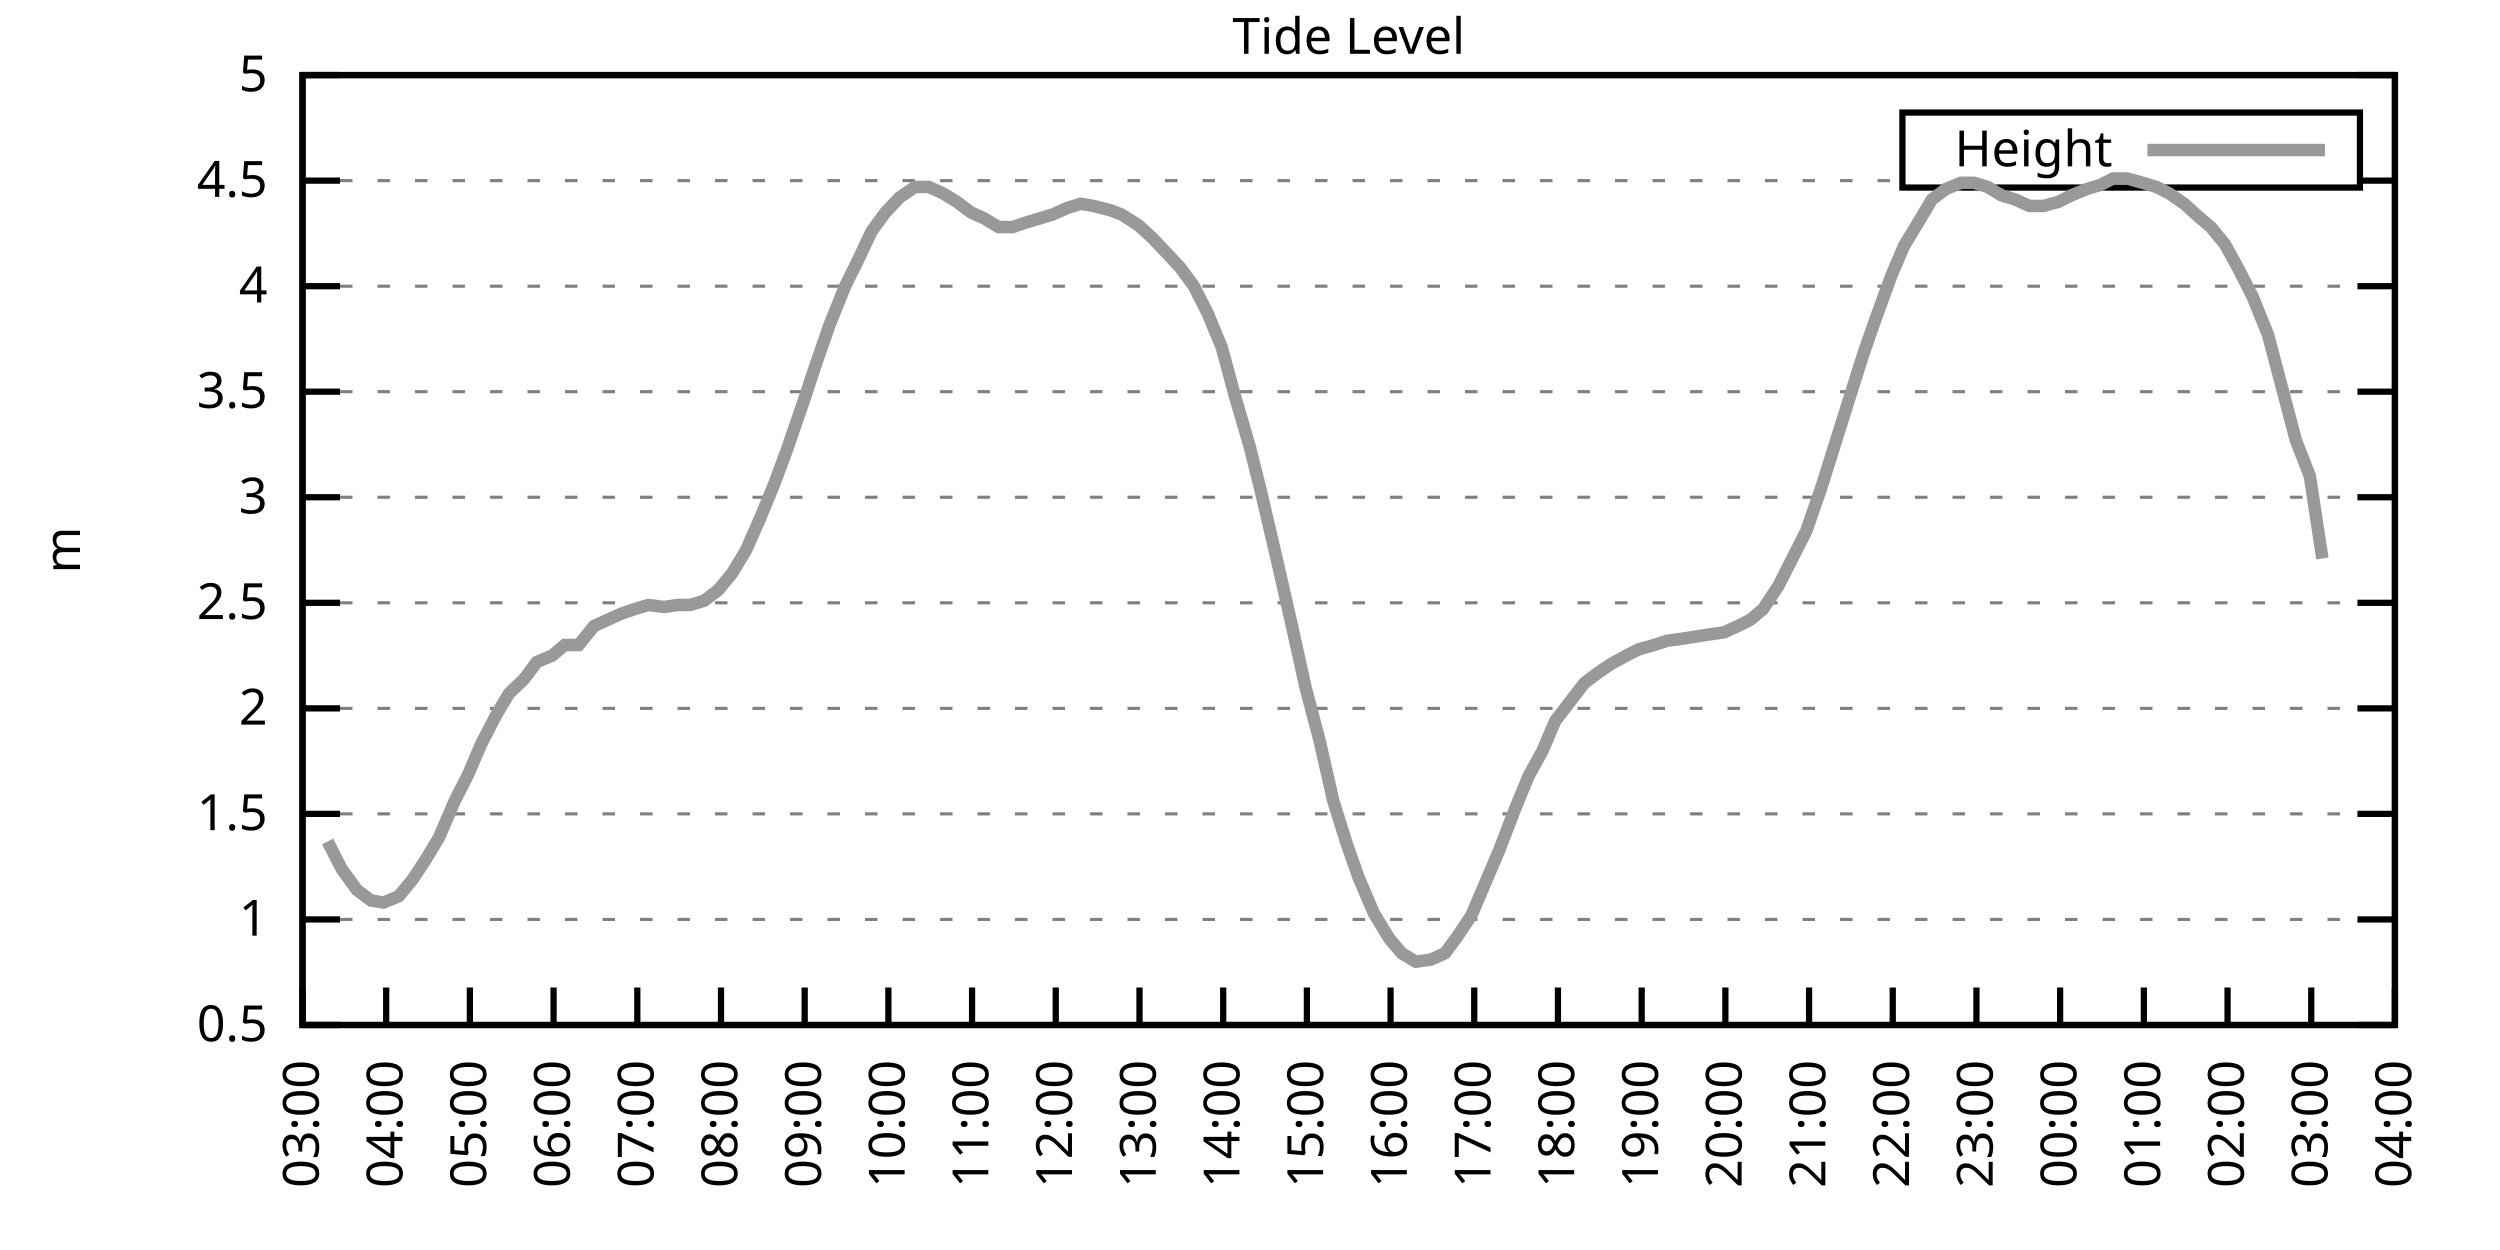
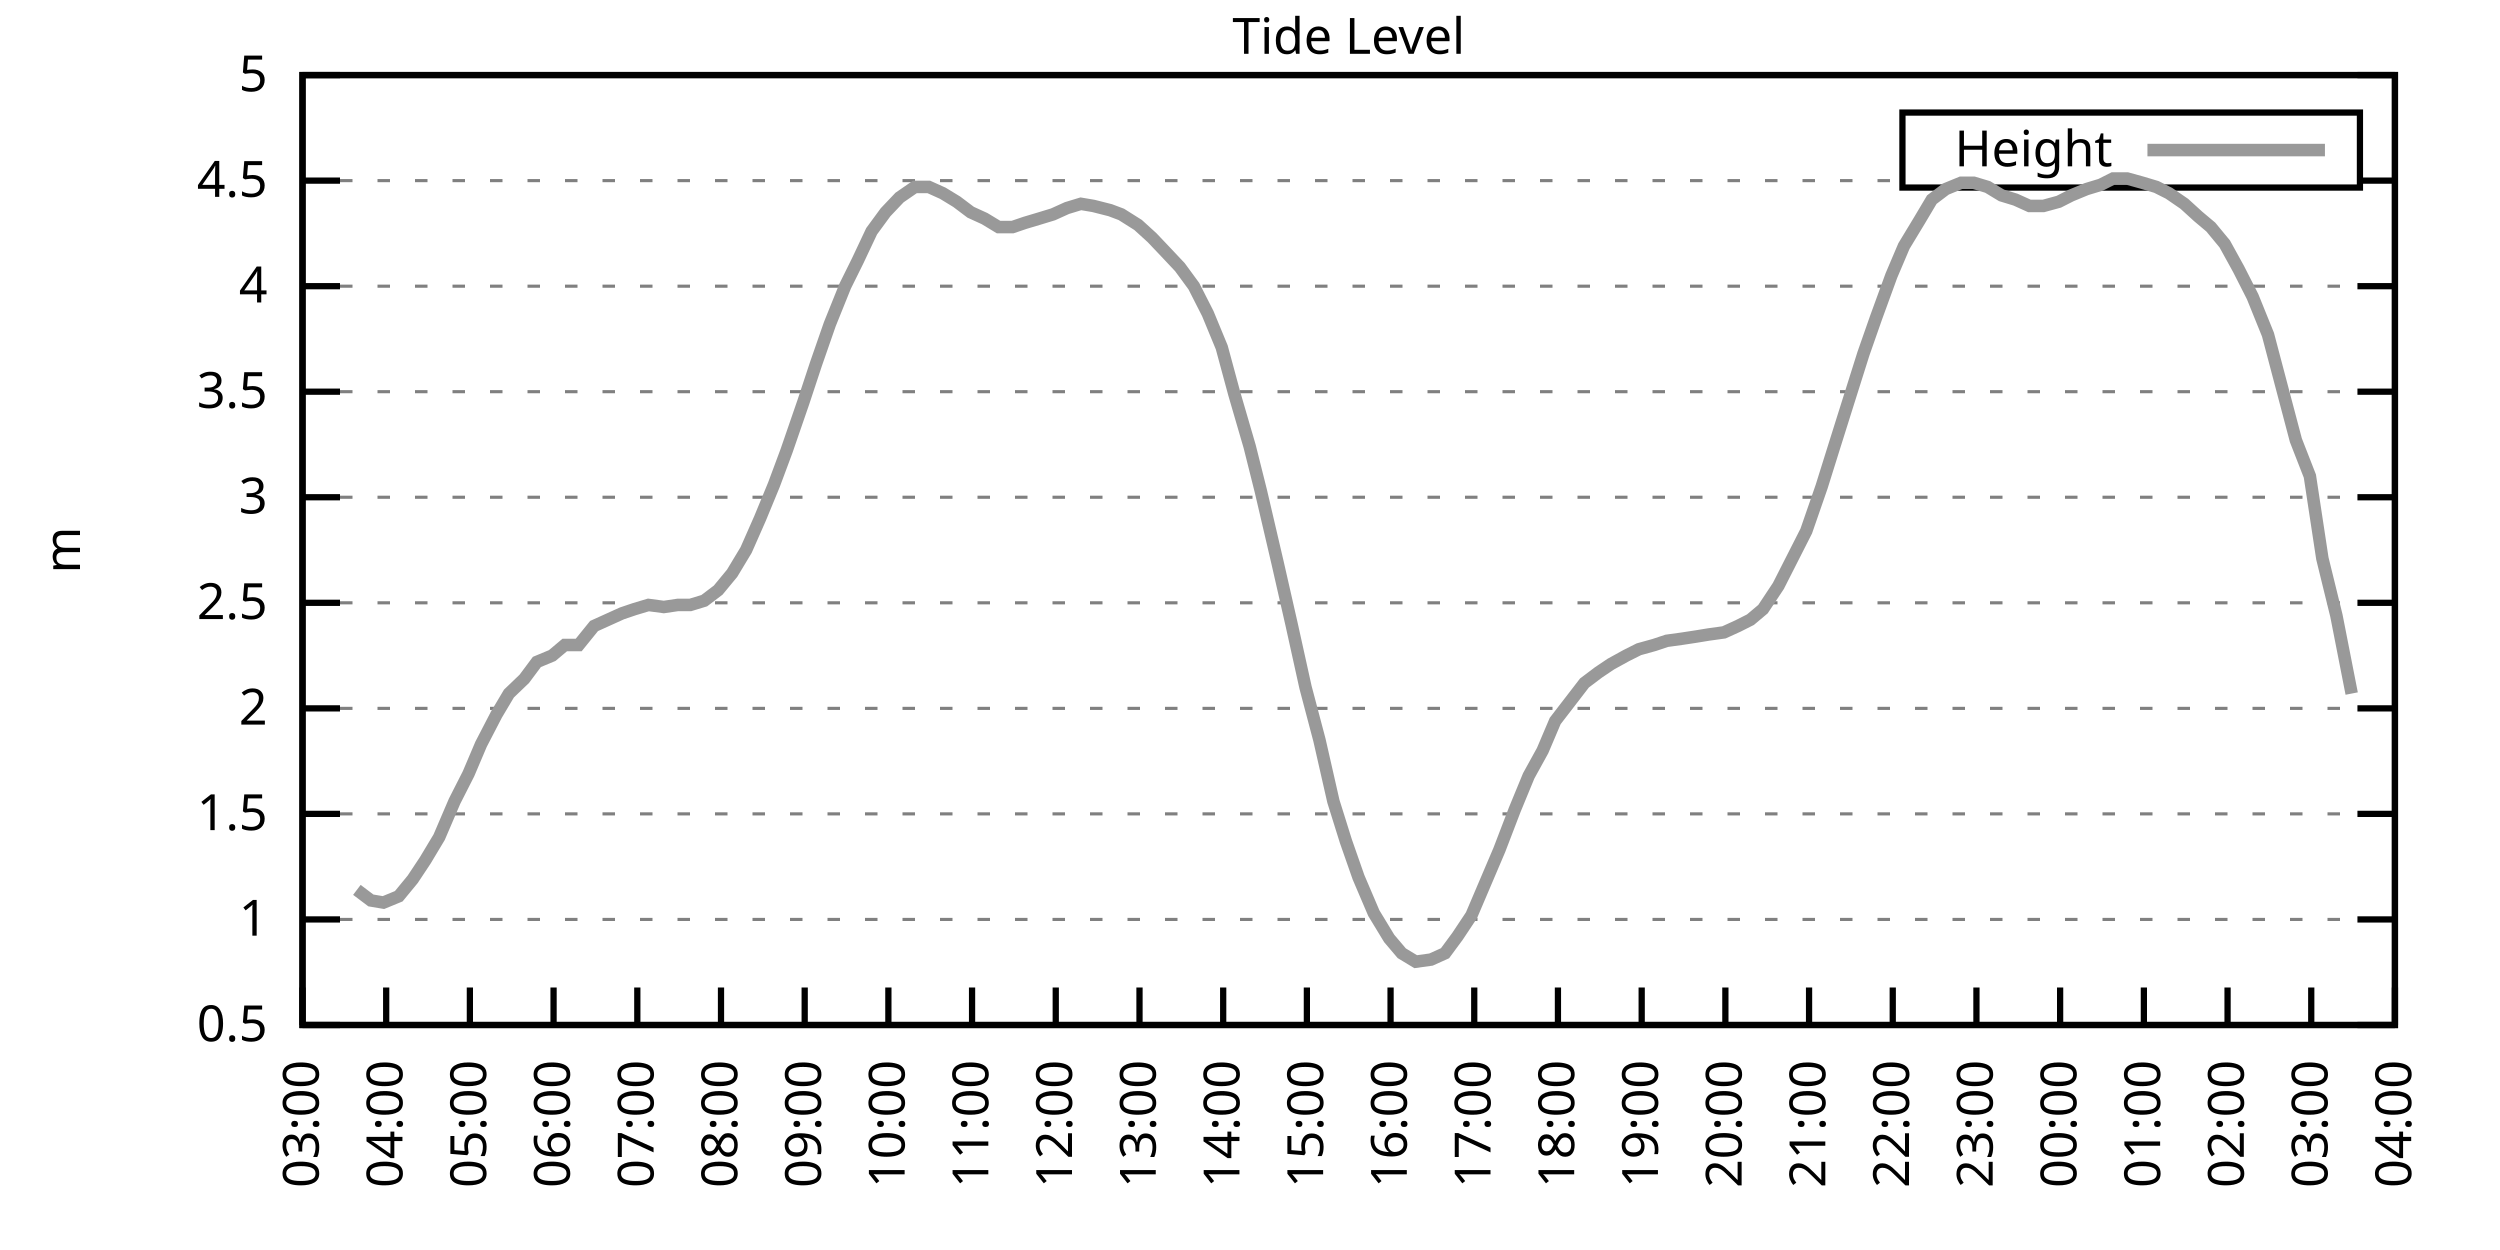
<svg xmlns="http://www.w3.org/2000/svg" xmlns:xlink="http://www.w3.org/1999/xlink" width="400" height="200" viewBox="0 0 400 200">
  <g id="gnuplot_canvas">
    <rect x="0" y="0" width="400" height="200" fill="none" />
    <defs>
      <circle id="gpDot" r="0.5" stroke-width="0.5" stroke="currentColor" />
      <path id="gpPt0" stroke-width="0.333" stroke="currentColor" d="M-1,0 h2 M0,-1 v2" />
      <path id="gpPt1" stroke-width="0.333" stroke="currentColor" d="M-1,-1 L1,1 M1,-1 L-1,1" />
      <path id="gpPt2" stroke-width="0.333" stroke="currentColor" d="M-1,0 L1,0 M0,-1 L0,1 M-1,-1 L1,1 M-1,1 L1,-1" />
      <rect id="gpPt3" stroke-width="0.333" stroke="currentColor" x="-1" y="-1" width="2" height="2" />
      <rect id="gpPt4" stroke-width="0.333" stroke="currentColor" fill="currentColor" x="-1" y="-1" width="2" height="2" />
      <circle id="gpPt5" stroke-width="0.333" stroke="currentColor" cx="0" cy="0" r="1" />
      <use xlink:href="#gpPt5" id="gpPt6" fill="currentColor" stroke="none" />
      <path id="gpPt7" stroke-width="0.333" stroke="currentColor" d="M0,-1.33 L-1.33,0.67 L1.33,0.67 z" />
      <use xlink:href="#gpPt7" id="gpPt8" fill="currentColor" stroke="none" />
      <use xlink:href="#gpPt7" id="gpPt9" stroke="currentColor" transform="rotate(180)" />
      <use xlink:href="#gpPt9" id="gpPt10" fill="currentColor" stroke="none" />
      <use xlink:href="#gpPt3" id="gpPt11" stroke="currentColor" transform="rotate(45)" />
      <use xlink:href="#gpPt11" id="gpPt12" fill="currentColor" stroke="none" />
      <path id="gpPt13" stroke-width="0.333" stroke="currentColor" d="M0,1.330 L1.265,0.411 L0.782,-1.067 L-0.782,-1.076 L-1.265,0.411 z" />
      <use xlink:href="#gpPt13" id="gpPt14" fill="currentColor" stroke="none" />
      <filter id="textbox" filterUnits="objectBoundingBox" x="0" y="0" height="1" width="1">
        <feFlood flood-color="white" flood-opacity="1" result="bgnd" />
        <feComposite in="SourceGraphic" in2="bgnd" operator="atop" />
      </filter>
      <filter id="greybox" filterUnits="objectBoundingBox" x="0" y="0" height="1" width="1">
        <feFlood flood-color="lightgrey" flood-opacity="1" result="grey" />
        <feComposite in="SourceGraphic" in2="grey" operator="atop" />
      </filter>
    </defs>
    <g fill="none" color="white" stroke="currentColor" stroke-width="1.00" stroke-linecap="butt" stroke-linejoin="miter">
</g>
    <g fill="none" color="black" stroke="currentColor" stroke-width="1.00" stroke-linecap="butt" stroke-linejoin="miter">
      <g stroke="none" shape-rendering="crispEdges">
        <polygon fill="rgb(255, 255, 255)" points="48.40,164.00 383.18,164.00 383.18,12.02 48.40,12.02 " />
      </g>
    </g>
    <g fill="none" color="black" stroke="currentColor" stroke-width="1.00" stroke-linecap="butt" stroke-linejoin="miter">
</g>
    <g fill="none" color="black" stroke="black" stroke-width="0.50" stroke-linecap="butt" stroke-linejoin="miter">
</g>
    <g fill="none" color="gray" stroke="currentColor" stroke-width="0.50" stroke-linecap="butt" stroke-linejoin="miter">
      <path stroke="gray" stroke-dasharray="2,4" class="gridline" d="M48.40,164.00 L383.19,164.00  " />
    </g>
    <g fill="none" color="gray" stroke="gray" stroke-width="1.00" stroke-linecap="butt" stroke-linejoin="miter">
</g>
    <g fill="none" color="black" stroke="currentColor" stroke-width="1.00" stroke-linecap="butt" stroke-linejoin="miter">
      <path stroke="black" d="M48.40,164.00 L54.40,164.00 M383.19,164.00 L377.19,164.00  " />
      <g transform="translate(42.80,166.60)" stroke="none" fill="black" font-family="Sans" font-size="8.00" text-anchor="end">
        <text>
          <tspan font-family="Sans"> 0.5</tspan>
        </text>
      </g>
    </g>
    <g fill="none" color="black" stroke="currentColor" stroke-width="1.00" stroke-linecap="butt" stroke-linejoin="miter">
</g>
    <g fill="none" color="black" stroke="black" stroke-width="0.50" stroke-linecap="butt" stroke-linejoin="miter">
</g>
    <g fill="none" color="gray" stroke="currentColor" stroke-width="0.50" stroke-linecap="butt" stroke-linejoin="miter">
      <path stroke="gray" stroke-dasharray="2,4" class="gridline" d="M48.40,147.11 L383.19,147.11  " />
    </g>
    <g fill="none" color="gray" stroke="gray" stroke-width="1.00" stroke-linecap="butt" stroke-linejoin="miter">
</g>
    <g fill="none" color="black" stroke="currentColor" stroke-width="1.00" stroke-linecap="butt" stroke-linejoin="miter">
      <path stroke="black" d="M48.40,147.11 L54.40,147.11 M383.19,147.11 L377.19,147.11  " />
      <g transform="translate(42.80,149.71)" stroke="none" fill="black" font-family="Sans" font-size="8.00" text-anchor="end">
        <text>
          <tspan font-family="Sans"> 1</tspan>
        </text>
      </g>
    </g>
    <g fill="none" color="black" stroke="currentColor" stroke-width="1.00" stroke-linecap="butt" stroke-linejoin="miter">
</g>
    <g fill="none" color="black" stroke="black" stroke-width="0.50" stroke-linecap="butt" stroke-linejoin="miter">
</g>
    <g fill="none" color="gray" stroke="currentColor" stroke-width="0.50" stroke-linecap="butt" stroke-linejoin="miter">
      <path stroke="gray" stroke-dasharray="2,4" class="gridline" d="M48.40,130.22 L383.19,130.22  " />
    </g>
    <g fill="none" color="gray" stroke="gray" stroke-width="1.00" stroke-linecap="butt" stroke-linejoin="miter">
</g>
    <g fill="none" color="black" stroke="currentColor" stroke-width="1.00" stroke-linecap="butt" stroke-linejoin="miter">
      <path stroke="black" d="M48.40,130.22 L54.40,130.22 M383.19,130.22 L377.19,130.22  " />
      <g transform="translate(42.80,132.82)" stroke="none" fill="black" font-family="Sans" font-size="8.00" text-anchor="end">
        <text>
          <tspan font-family="Sans"> 1.5</tspan>
        </text>
      </g>
    </g>
    <g fill="none" color="black" stroke="currentColor" stroke-width="1.00" stroke-linecap="butt" stroke-linejoin="miter">
</g>
    <g fill="none" color="black" stroke="black" stroke-width="0.50" stroke-linecap="butt" stroke-linejoin="miter">
</g>
    <g fill="none" color="gray" stroke="currentColor" stroke-width="0.50" stroke-linecap="butt" stroke-linejoin="miter">
      <path stroke="gray" stroke-dasharray="2,4" class="gridline" d="M48.40,113.34 L383.19,113.34  " />
    </g>
    <g fill="none" color="gray" stroke="gray" stroke-width="1.00" stroke-linecap="butt" stroke-linejoin="miter">
</g>
    <g fill="none" color="black" stroke="currentColor" stroke-width="1.00" stroke-linecap="butt" stroke-linejoin="miter">
      <path stroke="black" d="M48.40,113.34 L54.40,113.34 M383.19,113.34 L377.19,113.34  " />
      <g transform="translate(42.80,115.94)" stroke="none" fill="black" font-family="Sans" font-size="8.00" text-anchor="end">
        <text>
          <tspan font-family="Sans"> 2</tspan>
        </text>
      </g>
    </g>
    <g fill="none" color="black" stroke="currentColor" stroke-width="1.00" stroke-linecap="butt" stroke-linejoin="miter">
</g>
    <g fill="none" color="black" stroke="black" stroke-width="0.50" stroke-linecap="butt" stroke-linejoin="miter">
</g>
    <g fill="none" color="gray" stroke="currentColor" stroke-width="0.50" stroke-linecap="butt" stroke-linejoin="miter">
      <path stroke="gray" stroke-dasharray="2,4" class="gridline" d="M48.40,96.45 L383.19,96.45  " />
    </g>
    <g fill="none" color="gray" stroke="gray" stroke-width="1.00" stroke-linecap="butt" stroke-linejoin="miter">
</g>
    <g fill="none" color="black" stroke="currentColor" stroke-width="1.00" stroke-linecap="butt" stroke-linejoin="miter">
      <path stroke="black" d="M48.40,96.45 L54.40,96.45 M383.19,96.45 L377.19,96.45  " />
      <g transform="translate(42.80,99.05)" stroke="none" fill="black" font-family="Sans" font-size="8.00" text-anchor="end">
        <text>
          <tspan font-family="Sans"> 2.5</tspan>
        </text>
      </g>
    </g>
    <g fill="none" color="black" stroke="currentColor" stroke-width="1.00" stroke-linecap="butt" stroke-linejoin="miter">
</g>
    <g fill="none" color="black" stroke="black" stroke-width="0.50" stroke-linecap="butt" stroke-linejoin="miter">
</g>
    <g fill="none" color="gray" stroke="currentColor" stroke-width="0.50" stroke-linecap="butt" stroke-linejoin="miter">
      <path stroke="gray" stroke-dasharray="2,4" class="gridline" d="M48.40,79.56 L383.19,79.56  " />
    </g>
    <g fill="none" color="gray" stroke="gray" stroke-width="1.00" stroke-linecap="butt" stroke-linejoin="miter">
</g>
    <g fill="none" color="black" stroke="currentColor" stroke-width="1.00" stroke-linecap="butt" stroke-linejoin="miter">
      <path stroke="black" d="M48.40,79.56 L54.40,79.56 M383.19,79.56 L377.19,79.56  " />
      <g transform="translate(42.80,82.16)" stroke="none" fill="black" font-family="Sans" font-size="8.00" text-anchor="end">
        <text>
          <tspan font-family="Sans"> 3</tspan>
        </text>
      </g>
    </g>
    <g fill="none" color="black" stroke="currentColor" stroke-width="1.00" stroke-linecap="butt" stroke-linejoin="miter">
</g>
    <g fill="none" color="black" stroke="black" stroke-width="0.50" stroke-linecap="butt" stroke-linejoin="miter">
</g>
    <g fill="none" color="gray" stroke="currentColor" stroke-width="0.50" stroke-linecap="butt" stroke-linejoin="miter">
      <path stroke="gray" stroke-dasharray="2,4" class="gridline" d="M48.40,62.67 L383.19,62.67  " />
    </g>
    <g fill="none" color="gray" stroke="gray" stroke-width="1.00" stroke-linecap="butt" stroke-linejoin="miter">
</g>
    <g fill="none" color="black" stroke="currentColor" stroke-width="1.00" stroke-linecap="butt" stroke-linejoin="miter">
      <path stroke="black" d="M48.40,62.67 L54.40,62.67 M383.19,62.67 L377.19,62.67  " />
      <g transform="translate(42.80,65.27)" stroke="none" fill="black" font-family="Sans" font-size="8.00" text-anchor="end">
        <text>
          <tspan font-family="Sans"> 3.5</tspan>
        </text>
      </g>
    </g>
    <g fill="none" color="black" stroke="currentColor" stroke-width="1.00" stroke-linecap="butt" stroke-linejoin="miter">
</g>
    <g fill="none" color="black" stroke="black" stroke-width="0.50" stroke-linecap="butt" stroke-linejoin="miter">
</g>
    <g fill="none" color="gray" stroke="currentColor" stroke-width="0.50" stroke-linecap="butt" stroke-linejoin="miter">
      <path stroke="gray" stroke-dasharray="2,4" class="gridline" d="M48.40,45.79 L383.19,45.79  " />
    </g>
    <g fill="none" color="gray" stroke="gray" stroke-width="1.00" stroke-linecap="butt" stroke-linejoin="miter">
</g>
    <g fill="none" color="black" stroke="currentColor" stroke-width="1.00" stroke-linecap="butt" stroke-linejoin="miter">
      <path stroke="black" d="M48.40,45.79 L54.40,45.79 M383.19,45.79 L377.19,45.79  " />
      <g transform="translate(42.80,48.39)" stroke="none" fill="black" font-family="Sans" font-size="8.00" text-anchor="end">
        <text>
          <tspan font-family="Sans"> 4</tspan>
        </text>
      </g>
    </g>
    <g fill="none" color="black" stroke="currentColor" stroke-width="1.00" stroke-linecap="butt" stroke-linejoin="miter">
</g>
    <g fill="none" color="black" stroke="black" stroke-width="0.50" stroke-linecap="butt" stroke-linejoin="miter">
</g>
    <g fill="none" color="gray" stroke="currentColor" stroke-width="0.50" stroke-linecap="butt" stroke-linejoin="miter">
      <path stroke="gray" stroke-dasharray="2,4" class="gridline" d="M48.40,28.90 L304.39,28.90 M377.59,28.90 L383.19,28.90  " />
    </g>
    <g fill="none" color="gray" stroke="gray" stroke-width="1.00" stroke-linecap="butt" stroke-linejoin="miter">
</g>
    <g fill="none" color="black" stroke="currentColor" stroke-width="1.00" stroke-linecap="butt" stroke-linejoin="miter">
      <path stroke="black" d="M48.40,28.90 L54.40,28.90 M383.19,28.90 L377.19,28.90  " />
      <g transform="translate(42.80,31.50)" stroke="none" fill="black" font-family="Sans" font-size="8.00" text-anchor="end">
        <text>
          <tspan font-family="Sans"> 4.5</tspan>
        </text>
      </g>
    </g>
    <g fill="none" color="black" stroke="currentColor" stroke-width="1.00" stroke-linecap="butt" stroke-linejoin="miter">
</g>
    <g fill="none" color="black" stroke="black" stroke-width="0.50" stroke-linecap="butt" stroke-linejoin="miter">
</g>
    <g fill="none" color="gray" stroke="currentColor" stroke-width="0.50" stroke-linecap="butt" stroke-linejoin="miter">
      <path stroke="gray" stroke-dasharray="2,4" class="gridline" d="M48.40,12.01 L383.19,12.01  " />
    </g>
    <g fill="none" color="gray" stroke="gray" stroke-width="1.00" stroke-linecap="butt" stroke-linejoin="miter">
</g>
    <g fill="none" color="black" stroke="currentColor" stroke-width="1.00" stroke-linecap="butt" stroke-linejoin="miter">
      <path stroke="black" d="M48.40,12.01 L54.40,12.01 M383.19,12.01 L377.19,12.01  " />
      <g transform="translate(42.80,14.61)" stroke="none" fill="black" font-family="Sans" font-size="8.00" text-anchor="end">
        <text>
          <tspan font-family="Sans"> 5</tspan>
        </text>
      </g>
    </g>
    <g fill="none" color="black" stroke="currentColor" stroke-width="1.00" stroke-linecap="butt" stroke-linejoin="miter">
      <path stroke="black" d="M48.40,164.00 L48.40,158.00  " />
      <g transform="translate(51.00,169.60) rotate(270.00)" stroke="none" fill="black" font-family="Sans" font-size="8.00" text-anchor="end">
        <text>
          <tspan font-family="Sans">03:00</tspan>
        </text>
      </g>
    </g>
    <g fill="none" color="black" stroke="currentColor" stroke-width="1.00" stroke-linecap="butt" stroke-linejoin="miter">
      <path stroke="black" d="M61.79,164.00 L61.79,158.00  " />
      <g transform="translate(64.39,169.60) rotate(270.00)" stroke="none" fill="black" font-family="Sans" font-size="8.00" text-anchor="end">
        <text>
          <tspan font-family="Sans">04:00</tspan>
        </text>
      </g>
    </g>
    <g fill="none" color="black" stroke="currentColor" stroke-width="1.00" stroke-linecap="butt" stroke-linejoin="miter">
      <path stroke="black" d="M75.18,164.00 L75.18,158.00  " />
      <g transform="translate(77.78,169.60) rotate(270.00)" stroke="none" fill="black" font-family="Sans" font-size="8.00" text-anchor="end">
        <text>
          <tspan font-family="Sans">05:00</tspan>
        </text>
      </g>
    </g>
    <g fill="none" color="black" stroke="currentColor" stroke-width="1.00" stroke-linecap="butt" stroke-linejoin="miter">
      <path stroke="black" d="M88.57,164.00 L88.57,158.00  " />
      <g transform="translate(91.17,169.60) rotate(270.00)" stroke="none" fill="black" font-family="Sans" font-size="8.00" text-anchor="end">
        <text>
          <tspan font-family="Sans">06:00</tspan>
        </text>
      </g>
    </g>
    <g fill="none" color="black" stroke="currentColor" stroke-width="1.00" stroke-linecap="butt" stroke-linejoin="miter">
      <path stroke="black" d="M101.97,164.00 L101.97,158.00  " />
      <g transform="translate(104.57,169.60) rotate(270.00)" stroke="none" fill="black" font-family="Sans" font-size="8.00" text-anchor="end">
        <text>
          <tspan font-family="Sans">07:00</tspan>
        </text>
      </g>
    </g>
    <g fill="none" color="black" stroke="currentColor" stroke-width="1.00" stroke-linecap="butt" stroke-linejoin="miter">
      <path stroke="black" d="M115.36,164.00 L115.36,158.00  " />
      <g transform="translate(117.96,169.60) rotate(270.00)" stroke="none" fill="black" font-family="Sans" font-size="8.00" text-anchor="end">
        <text>
          <tspan font-family="Sans">08:00</tspan>
        </text>
      </g>
    </g>
    <g fill="none" color="black" stroke="currentColor" stroke-width="1.00" stroke-linecap="butt" stroke-linejoin="miter">
      <path stroke="black" d="M128.75,164.00 L128.75,158.00  " />
      <g transform="translate(131.35,169.60) rotate(270.00)" stroke="none" fill="black" font-family="Sans" font-size="8.00" text-anchor="end">
        <text>
          <tspan font-family="Sans">09:00</tspan>
        </text>
      </g>
    </g>
    <g fill="none" color="black" stroke="currentColor" stroke-width="1.00" stroke-linecap="butt" stroke-linejoin="miter">
      <path stroke="black" d="M142.14,164.00 L142.14,158.00  " />
      <g transform="translate(144.74,169.60) rotate(270.00)" stroke="none" fill="black" font-family="Sans" font-size="8.00" text-anchor="end">
        <text>
          <tspan font-family="Sans">10:00</tspan>
        </text>
      </g>
    </g>
    <g fill="none" color="black" stroke="currentColor" stroke-width="1.00" stroke-linecap="butt" stroke-linejoin="miter">
      <path stroke="black" d="M155.53,164.00 L155.53,158.00  " />
      <g transform="translate(158.13,169.60) rotate(270.00)" stroke="none" fill="black" font-family="Sans" font-size="8.00" text-anchor="end">
        <text>
          <tspan font-family="Sans">11:00</tspan>
        </text>
      </g>
    </g>
    <g fill="none" color="black" stroke="currentColor" stroke-width="1.00" stroke-linecap="butt" stroke-linejoin="miter">
      <path stroke="black" d="M168.92,164.00 L168.92,158.00  " />
      <g transform="translate(171.52,169.60) rotate(270.00)" stroke="none" fill="black" font-family="Sans" font-size="8.00" text-anchor="end">
        <text>
          <tspan font-family="Sans">12:00</tspan>
        </text>
      </g>
    </g>
    <g fill="none" color="black" stroke="currentColor" stroke-width="1.00" stroke-linecap="butt" stroke-linejoin="miter">
      <path stroke="black" d="M182.32,164.00 L182.32,158.00  " />
      <g transform="translate(184.92,169.60) rotate(270.00)" stroke="none" fill="black" font-family="Sans" font-size="8.00" text-anchor="end">
        <text>
          <tspan font-family="Sans">13:00</tspan>
        </text>
      </g>
    </g>
    <g fill="none" color="black" stroke="currentColor" stroke-width="1.00" stroke-linecap="butt" stroke-linejoin="miter">
      <path stroke="black" d="M195.71,164.00 L195.71,158.00  " />
      <g transform="translate(198.31,169.60) rotate(270.00)" stroke="none" fill="black" font-family="Sans" font-size="8.00" text-anchor="end">
        <text>
          <tspan font-family="Sans">14:00</tspan>
        </text>
      </g>
    </g>
    <g fill="none" color="black" stroke="currentColor" stroke-width="1.00" stroke-linecap="butt" stroke-linejoin="miter">
      <path stroke="black" d="M209.10,164.00 L209.10,158.00  " />
      <g transform="translate(211.70,169.60) rotate(270.00)" stroke="none" fill="black" font-family="Sans" font-size="8.00" text-anchor="end">
        <text>
          <tspan font-family="Sans">15:00</tspan>
        </text>
      </g>
    </g>
    <g fill="none" color="black" stroke="currentColor" stroke-width="1.00" stroke-linecap="butt" stroke-linejoin="miter">
      <path stroke="black" d="M222.49,164.00 L222.49,158.00  " />
      <g transform="translate(225.09,169.60) rotate(270.00)" stroke="none" fill="black" font-family="Sans" font-size="8.00" text-anchor="end">
        <text>
          <tspan font-family="Sans">16:00</tspan>
        </text>
      </g>
    </g>
    <g fill="none" color="black" stroke="currentColor" stroke-width="1.00" stroke-linecap="butt" stroke-linejoin="miter">
      <path stroke="black" d="M235.88,164.00 L235.88,158.00  " />
      <g transform="translate(238.48,169.60) rotate(270.00)" stroke="none" fill="black" font-family="Sans" font-size="8.00" text-anchor="end">
        <text>
          <tspan font-family="Sans">17:00</tspan>
        </text>
      </g>
    </g>
    <g fill="none" color="black" stroke="currentColor" stroke-width="1.00" stroke-linecap="butt" stroke-linejoin="miter">
      <path stroke="black" d="M249.27,164.00 L249.27,158.00  " />
      <g transform="translate(251.87,169.60) rotate(270.00)" stroke="none" fill="black" font-family="Sans" font-size="8.00" text-anchor="end">
        <text>
          <tspan font-family="Sans">18:00</tspan>
        </text>
      </g>
    </g>
    <g fill="none" color="black" stroke="currentColor" stroke-width="1.00" stroke-linecap="butt" stroke-linejoin="miter">
      <path stroke="black" d="M262.67,164.00 L262.67,158.00  " />
      <g transform="translate(265.27,169.60) rotate(270.00)" stroke="none" fill="black" font-family="Sans" font-size="8.00" text-anchor="end">
        <text>
          <tspan font-family="Sans">19:00</tspan>
        </text>
      </g>
    </g>
    <g fill="none" color="black" stroke="currentColor" stroke-width="1.00" stroke-linecap="butt" stroke-linejoin="miter">
      <path stroke="black" d="M276.06,164.00 L276.06,158.00  " />
      <g transform="translate(278.66,169.60) rotate(270.00)" stroke="none" fill="black" font-family="Sans" font-size="8.00" text-anchor="end">
        <text>
          <tspan font-family="Sans">20:00</tspan>
        </text>
      </g>
    </g>
    <g fill="none" color="black" stroke="currentColor" stroke-width="1.00" stroke-linecap="butt" stroke-linejoin="miter">
      <path stroke="black" d="M289.45,164.00 L289.45,158.00  " />
      <g transform="translate(292.05,169.60) rotate(270.00)" stroke="none" fill="black" font-family="Sans" font-size="8.00" text-anchor="end">
        <text>
          <tspan font-family="Sans">21:00</tspan>
        </text>
      </g>
    </g>
    <g fill="none" color="black" stroke="currentColor" stroke-width="1.00" stroke-linecap="butt" stroke-linejoin="miter">
      <path stroke="black" d="M302.84,164.00 L302.84,158.00  " />
      <g transform="translate(305.44,169.60) rotate(270.00)" stroke="none" fill="black" font-family="Sans" font-size="8.00" text-anchor="end">
        <text>
          <tspan font-family="Sans">22:00</tspan>
        </text>
      </g>
    </g>
    <g fill="none" color="black" stroke="currentColor" stroke-width="1.00" stroke-linecap="butt" stroke-linejoin="miter">
      <path stroke="black" d="M316.23,164.00 L316.23,158.00  " />
      <g transform="translate(318.83,169.60) rotate(270.00)" stroke="none" fill="black" font-family="Sans" font-size="8.00" text-anchor="end">
        <text>
          <tspan font-family="Sans">23:00</tspan>
        </text>
      </g>
    </g>
    <g fill="none" color="black" stroke="currentColor" stroke-width="1.00" stroke-linecap="butt" stroke-linejoin="miter">
      <path stroke="black" d="M329.62,164.00 L329.62,158.00  " />
      <g transform="translate(332.22,169.60) rotate(270.00)" stroke="none" fill="black" font-family="Sans" font-size="8.00" text-anchor="end">
        <text>
          <tspan font-family="Sans">00:00</tspan>
        </text>
      </g>
    </g>
    <g fill="none" color="black" stroke="currentColor" stroke-width="1.00" stroke-linecap="butt" stroke-linejoin="miter">
      <path stroke="black" d="M343.02,164.00 L343.02,158.00  " />
      <g transform="translate(345.62,169.60) rotate(270.00)" stroke="none" fill="black" font-family="Sans" font-size="8.00" text-anchor="end">
        <text>
          <tspan font-family="Sans">01:00</tspan>
        </text>
      </g>
    </g>
    <g fill="none" color="black" stroke="currentColor" stroke-width="1.00" stroke-linecap="butt" stroke-linejoin="miter">
      <path stroke="black" d="M356.41,164.00 L356.41,158.00  " />
      <g transform="translate(359.01,169.60) rotate(270.00)" stroke="none" fill="black" font-family="Sans" font-size="8.00" text-anchor="end">
        <text>
          <tspan font-family="Sans">02:00</tspan>
        </text>
      </g>
    </g>
    <g fill="none" color="black" stroke="currentColor" stroke-width="1.00" stroke-linecap="butt" stroke-linejoin="miter">
      <path stroke="black" d="M369.80,164.00 L369.80,158.00  " />
      <g transform="translate(372.40,169.60) rotate(270.00)" stroke="none" fill="black" font-family="Sans" font-size="8.00" text-anchor="end">
        <text>
          <tspan font-family="Sans">03:00</tspan>
        </text>
      </g>
    </g>
    <g fill="none" color="black" stroke="currentColor" stroke-width="1.00" stroke-linecap="butt" stroke-linejoin="miter">
      <path stroke="black" d="M383.19,164.00 L383.19,158.00  " />
      <g transform="translate(385.79,169.60) rotate(270.00)" stroke="none" fill="black" font-family="Sans" font-size="8.00" text-anchor="end">
        <text>
          <tspan font-family="Sans">04:00</tspan>
        </text>
      </g>
    </g>
    <g fill="none" color="black" stroke="currentColor" stroke-width="1.00" stroke-linecap="butt" stroke-linejoin="miter">
</g>
    <g fill="none" color="black" stroke="currentColor" stroke-width="1.00" stroke-linecap="butt" stroke-linejoin="miter">
      <path stroke="black" d="M48.40,12.01 L48.40,164.00 L383.19,164.00 L383.19,12.01 L48.40,12.01 Z  " />
    </g>
    <g fill="none" color="black" stroke="currentColor" stroke-width="1.00" stroke-linecap="butt" stroke-linejoin="miter">
</g>
    <g fill="none" color="black" stroke="currentColor" stroke-width="1.00" stroke-linecap="butt" stroke-linejoin="miter">
      <path stroke="black" d="M304.39,30.01 L304.39,18.01 L377.59,18.01 L377.59,30.01 L304.39,30.01 Z  " />
    </g>
    <g id="Tide_level_plot_1">
      <g fill="none" color="white" stroke="black" stroke-width="2.00" stroke-linecap="butt" stroke-linejoin="miter">
</g>
      <g fill="none" color="black" stroke="currentColor" stroke-width="2.00" stroke-linecap="butt" stroke-linejoin="miter">
        <g transform="translate(337.99,26.61)" stroke="none" fill="black" font-family="Sans" font-size="8.00" text-anchor="end">
          <text>
            <tspan font-family="Sans">Height</tspan>
          </text>
        </g>
      </g>
      <g fill="none" color="black" stroke="currentColor" stroke-width="2.00" stroke-linecap="butt" stroke-linejoin="miter">
-         <path stroke="rgb(153, 153, 153)" d="M343.59,24.01 L371.99,24.01 M52.42,134.62 L54.65,139.01 L57.10,142.38 L59.34,144.07 L61.35,144.41 L63.80,143.40   L66.03,140.69 L68.04,137.66 L70.27,133.94 L72.73,128.20 L74.96,123.81 L76.97,119.08 L79.42,114.35 L81.43,110.97   L83.89,108.61 L85.90,105.91 L88.35,104.89 L90.36,103.20 L92.59,103.20 L95.05,100.16 L97.28,99.15 L99.51,98.14   L101.52,97.46 L103.75,96.79 L106.21,97.12 L108.44,96.79 L110.45,96.79 L112.68,96.11 L114.91,94.42 L117.14,91.72   L119.38,88.00 L121.61,82.94 L123.84,77.53 L125.85,72.13 L128.53,64.36 L130.54,58.28 L132.77,51.87 L135.22,45.79   L137.23,41.73 L139.46,37.00 L141.69,33.96 L143.93,31.60 L146.38,29.91 L148.61,29.91 L150.85,30.92 L153.08,32.28   L155.31,33.96 L157.54,34.98 L159.77,36.33 L162.01,36.33 L164.01,35.65 L166.25,34.98 L168.48,34.30 L170.71,33.29   L172.94,32.61 L174.95,32.95 L177.63,33.63 L179.41,34.30 L182.09,35.99 L184.32,38.02 L186.56,40.38 L188.79,42.75   L191.02,45.79 L193.25,50.18 L195.48,55.58 L197.49,63.01 L199.95,71.45 L201.73,78.55 L204.41,90.03 L206.64,99.83   L208.88,109.96 L211.11,118.40 L213.34,128.20 L215.35,134.62 L217.36,140.36 L219.81,146.10 L222.27,150.15 L224.28,152.52   L226.51,153.87 L228.96,153.53 L231.20,152.52 L233.20,149.81 L235.44,146.44 L237.89,140.69 L239.90,135.97 L242.36,129.55   L244.59,124.14 L246.82,120.09 L248.83,115.36 L253.51,109.28 L255.75,107.59 L257.76,106.24 L260.21,104.89 L262.22,103.88   L264.67,103.20 L266.68,102.53 L269.14,102.19 L271.37,101.85 L273.38,101.52 L275.83,101.18 L278.07,100.16 L280.07,99.15   L282.08,97.46 L284.54,93.75 L286.77,89.36 L289.00,84.97 L291.46,77.87 L293.47,71.45 L295.70,64.36 L298.15,56.59   L300.16,50.85 L302.62,44.10 L304.63,39.37 L307.08,35.32 L309.09,31.94 L311.32,30.25 L313.78,29.24 L315.79,29.24   L318.02,29.91 L320.25,31.26 L322.48,31.94 L324.71,32.95 L326.95,32.95 L329.40,32.28 L331.41,31.26 L333.86,30.25   L336.10,29.57 L338.10,28.56 L340.34,28.56 L342.79,29.24 L345.02,29.91 L347.03,30.92 L349.49,32.61 L351.72,34.64   L353.73,36.33 L355.96,39.03 L358.19,43.08 L360.42,47.47 L362.88,53.55 L365.11,62.00 L367.34,70.44 L369.58,76.18   L371.58,89.36  " />
+         <path stroke="rgb(153, 153, 153)" d="M343.59,24.01 L371.99,24.01 M57.10,142.38 L59.34,144.07 L61.35,144.41 L63.80,143.40 L66.03,140.69 L68.04,137.66   L70.27,133.94 L72.73,128.20 L74.96,123.81 L76.97,119.08 L79.42,114.35 L81.43,110.97 L83.89,108.61 L85.90,105.91   L88.35,104.89 L90.36,103.20 L92.59,103.20 L95.05,100.16 L97.28,99.15 L99.51,98.14 L101.52,97.46 L103.75,96.79   L106.21,97.12 L108.44,96.79 L110.45,96.79 L112.68,96.11 L114.91,94.42 L117.14,91.72 L119.38,88.00 L121.61,82.94   L123.84,77.53 L125.85,72.13 L128.53,64.36 L130.54,58.28 L132.77,51.87 L135.22,45.79 L137.23,41.73 L139.46,37.00   L141.69,33.96 L143.93,31.60 L146.38,29.91 L148.61,29.91 L150.85,30.92 L153.08,32.28 L155.31,33.96 L157.54,34.98   L159.77,36.33 L162.01,36.33 L164.01,35.65 L166.25,34.98 L168.48,34.30 L170.71,33.29 L172.94,32.61 L174.95,32.95   L177.63,33.63 L179.41,34.30 L182.09,35.99 L184.32,38.02 L186.56,40.38 L188.79,42.75 L191.02,45.79 L193.25,50.18   L195.48,55.58 L197.49,63.01 L199.95,71.45 L201.73,78.55 L204.41,90.03 L206.64,99.83 L208.88,109.96 L211.11,118.40   L213.34,128.20 L215.35,134.62 L217.36,140.36 L219.81,146.10 L222.27,150.15 L224.28,152.52 L226.51,153.87 L228.96,153.53   L231.20,152.52 L233.20,149.81 L235.44,146.44 L237.89,140.69 L239.90,135.97 L242.36,129.55 L244.59,124.14 L246.82,120.09   L248.83,115.36 L253.51,109.28 L255.75,107.59 L257.76,106.24 L260.21,104.89 L262.22,103.88 L264.67,103.20 L266.68,102.53   L269.14,102.19 L271.37,101.85 L273.38,101.52 L275.83,101.18 L278.07,100.16 L280.07,99.15 L282.08,97.46 L284.54,93.75   L286.77,89.36 L289.00,84.97 L291.46,77.87 L293.47,71.45 L295.70,64.36 L298.15,56.59 L300.16,50.85 L302.62,44.10   L304.63,39.37 L307.08,35.32 L309.09,31.94 L311.32,30.25 L313.78,29.24 L315.79,29.24 L318.02,29.91 L320.25,31.26   L322.48,31.94 L324.71,32.95 L326.95,32.95 L329.40,32.28 L331.41,31.26 L333.86,30.25 L336.10,29.57 L338.10,28.56   L340.34,28.56 L342.79,29.24 L345.02,29.91 L347.03,30.92 L349.49,32.61 L351.72,34.64 L353.73,36.33 L355.96,39.03   L358.19,43.08 L360.42,47.47 L362.88,53.55 L365.11,62.00 L367.34,70.44 L369.58,76.18 L371.58,89.36 L373.82,98.48   L376.27,110.97  " />
      </g>
    </g>
    <g fill="none" color="black" stroke="currentColor" stroke-width="2.00" stroke-linecap="butt" stroke-linejoin="miter">
</g>
    <g fill="none" color="black" stroke="black" stroke-width="1.00" stroke-linecap="butt" stroke-linejoin="miter">
</g>
    <g fill="none" color="black" stroke="currentColor" stroke-width="1.00" stroke-linecap="butt" stroke-linejoin="miter">
      <path stroke="black" d="M48.40,12.01 L48.40,164.00 L383.19,164.00 L383.19,12.01 L48.40,12.01 Z  " />
      <g transform="translate(12.80,88.01) rotate(270.00)" stroke="none" fill="black" font-family="Sans" font-size="8.00" text-anchor="middle">
        <text>
          <tspan font-family="Sans">m</tspan>
        </text>
      </g>
    </g>
    <g fill="none" color="black" stroke="currentColor" stroke-width="1.00" stroke-linecap="butt" stroke-linejoin="miter">
</g>
    <g fill="none" color="black" stroke="currentColor" stroke-width="1.00" stroke-linecap="butt" stroke-linejoin="miter">
      <g transform="translate(215.79,8.61)" stroke="none" fill="black" font-family="Sans" font-size="8.00" text-anchor="middle">
        <text>
          <tspan font-family="Sans">Tide Level</tspan>
        </text>
      </g>
    </g>
    <g fill="none" color="black" stroke="currentColor" stroke-width="1.00" stroke-linecap="butt" stroke-linejoin="miter">
</g>
  </g>
</svg>
